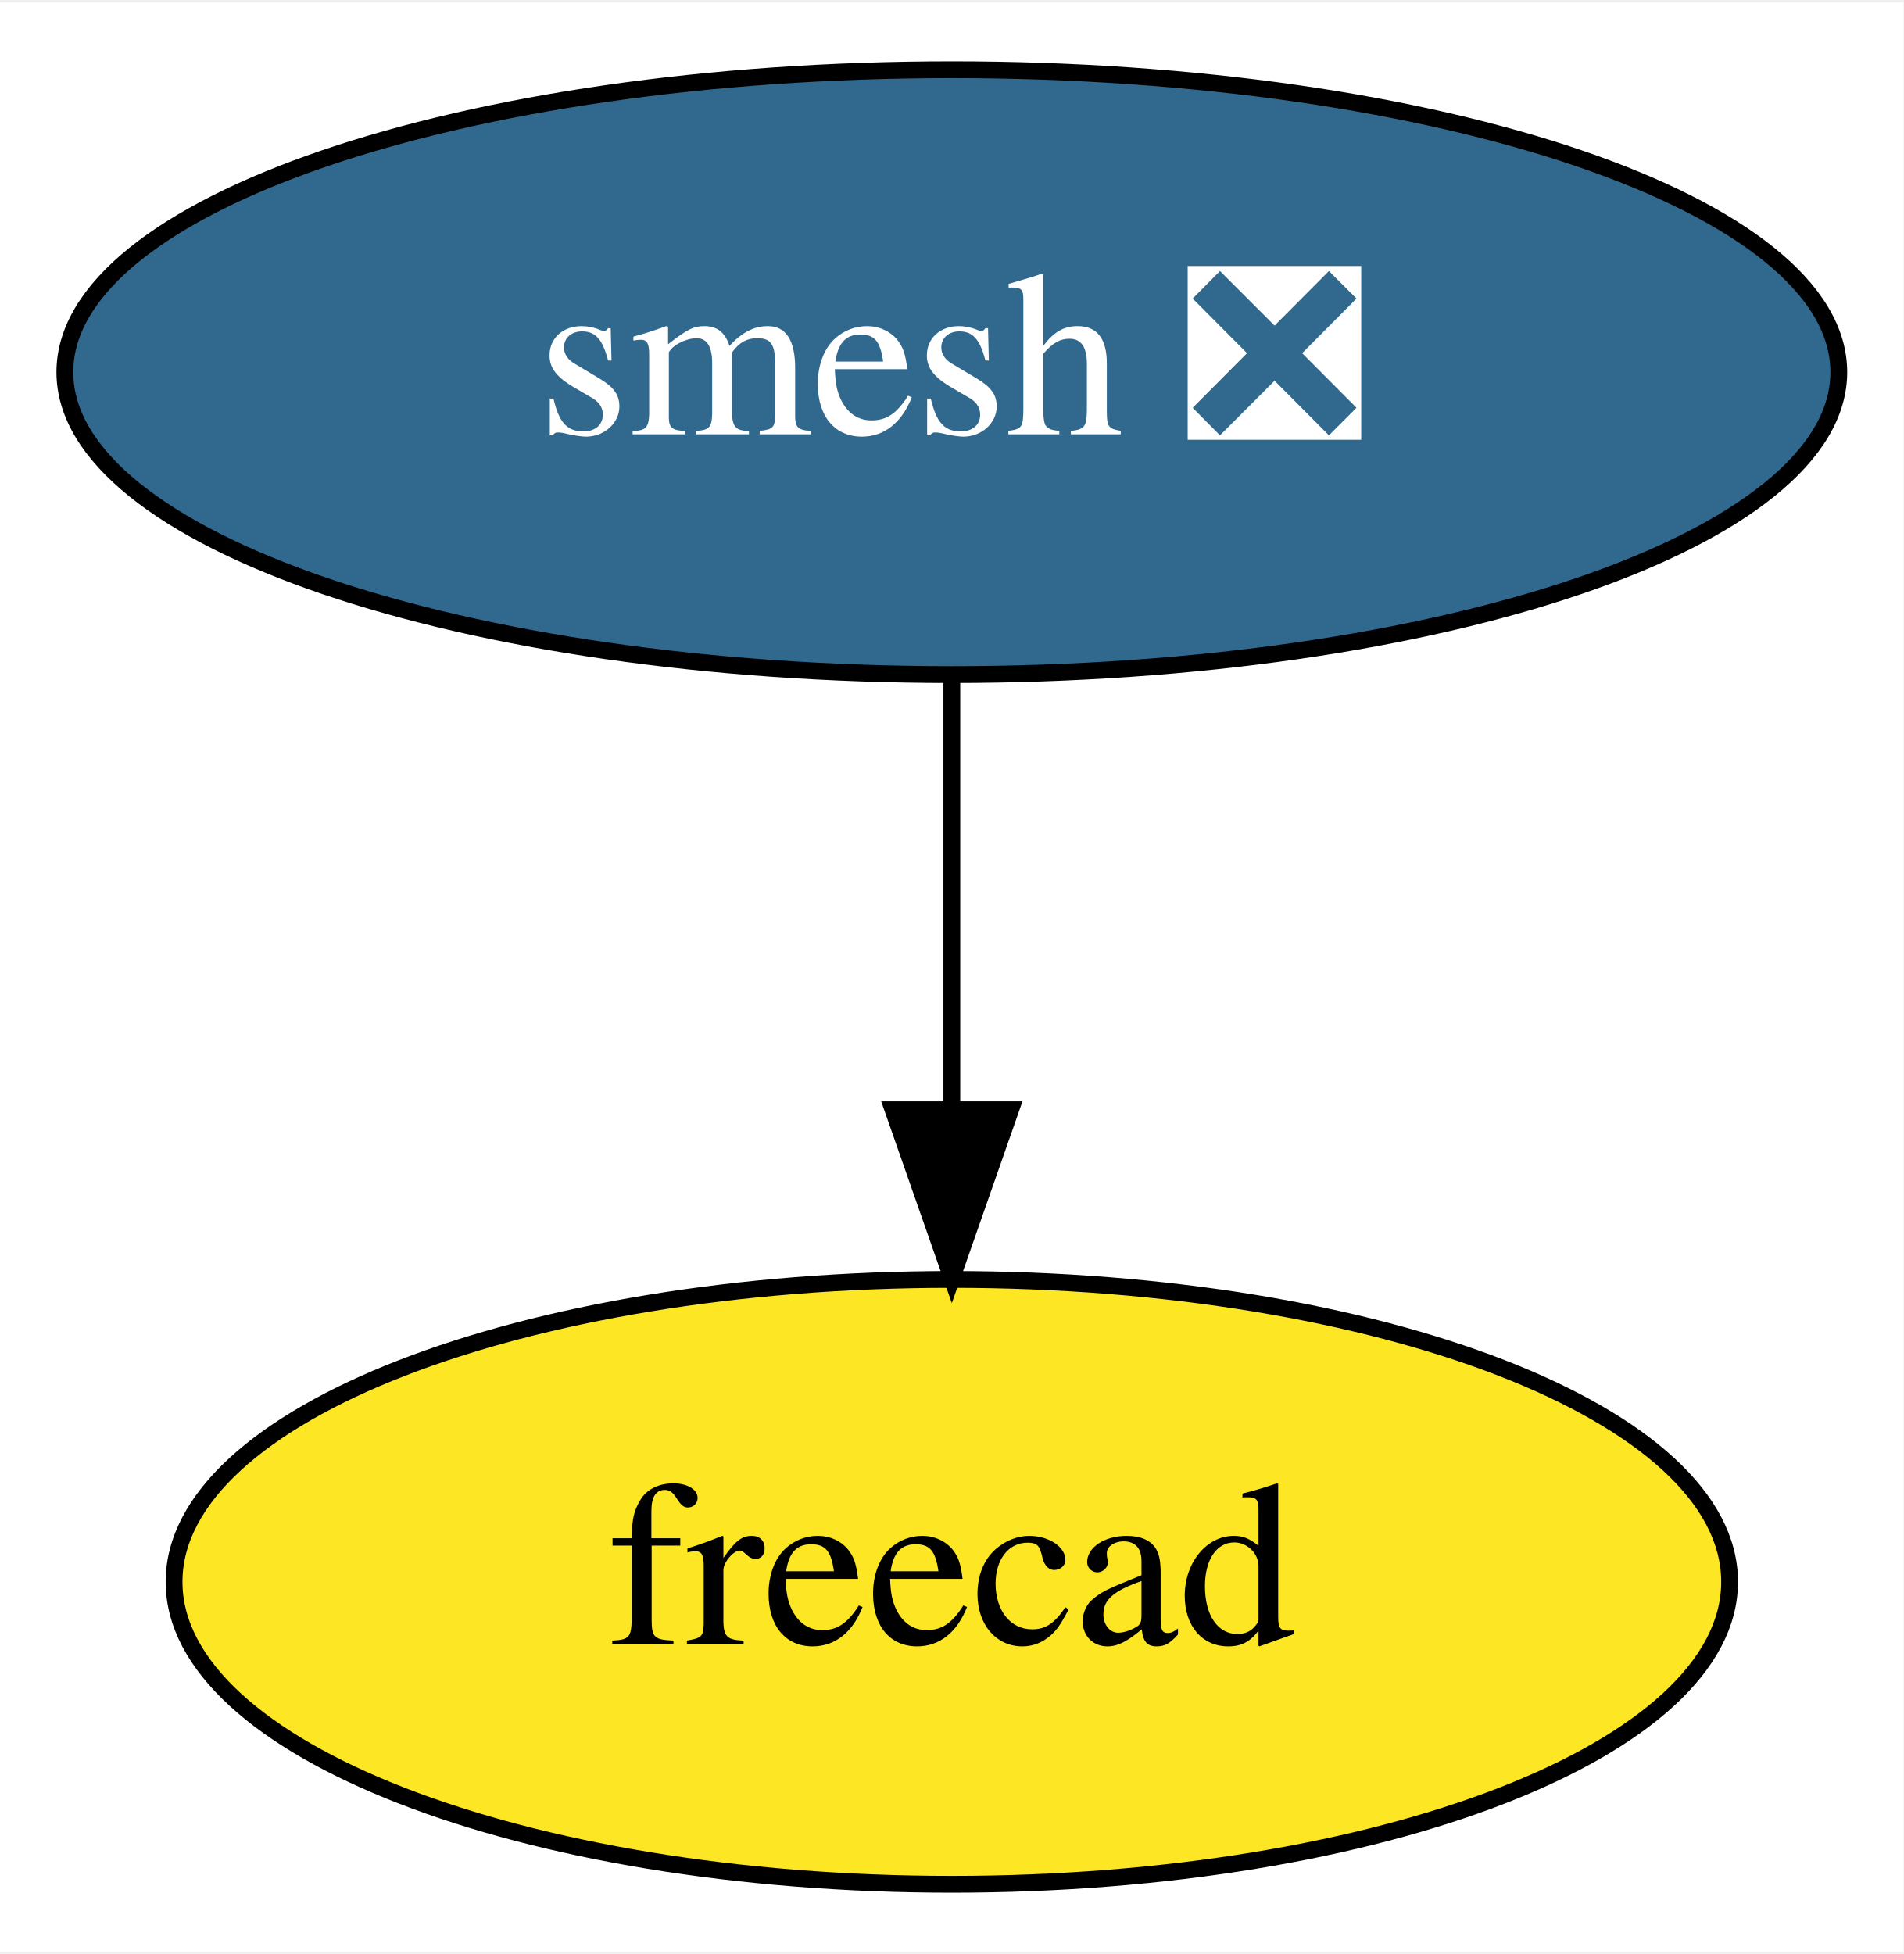
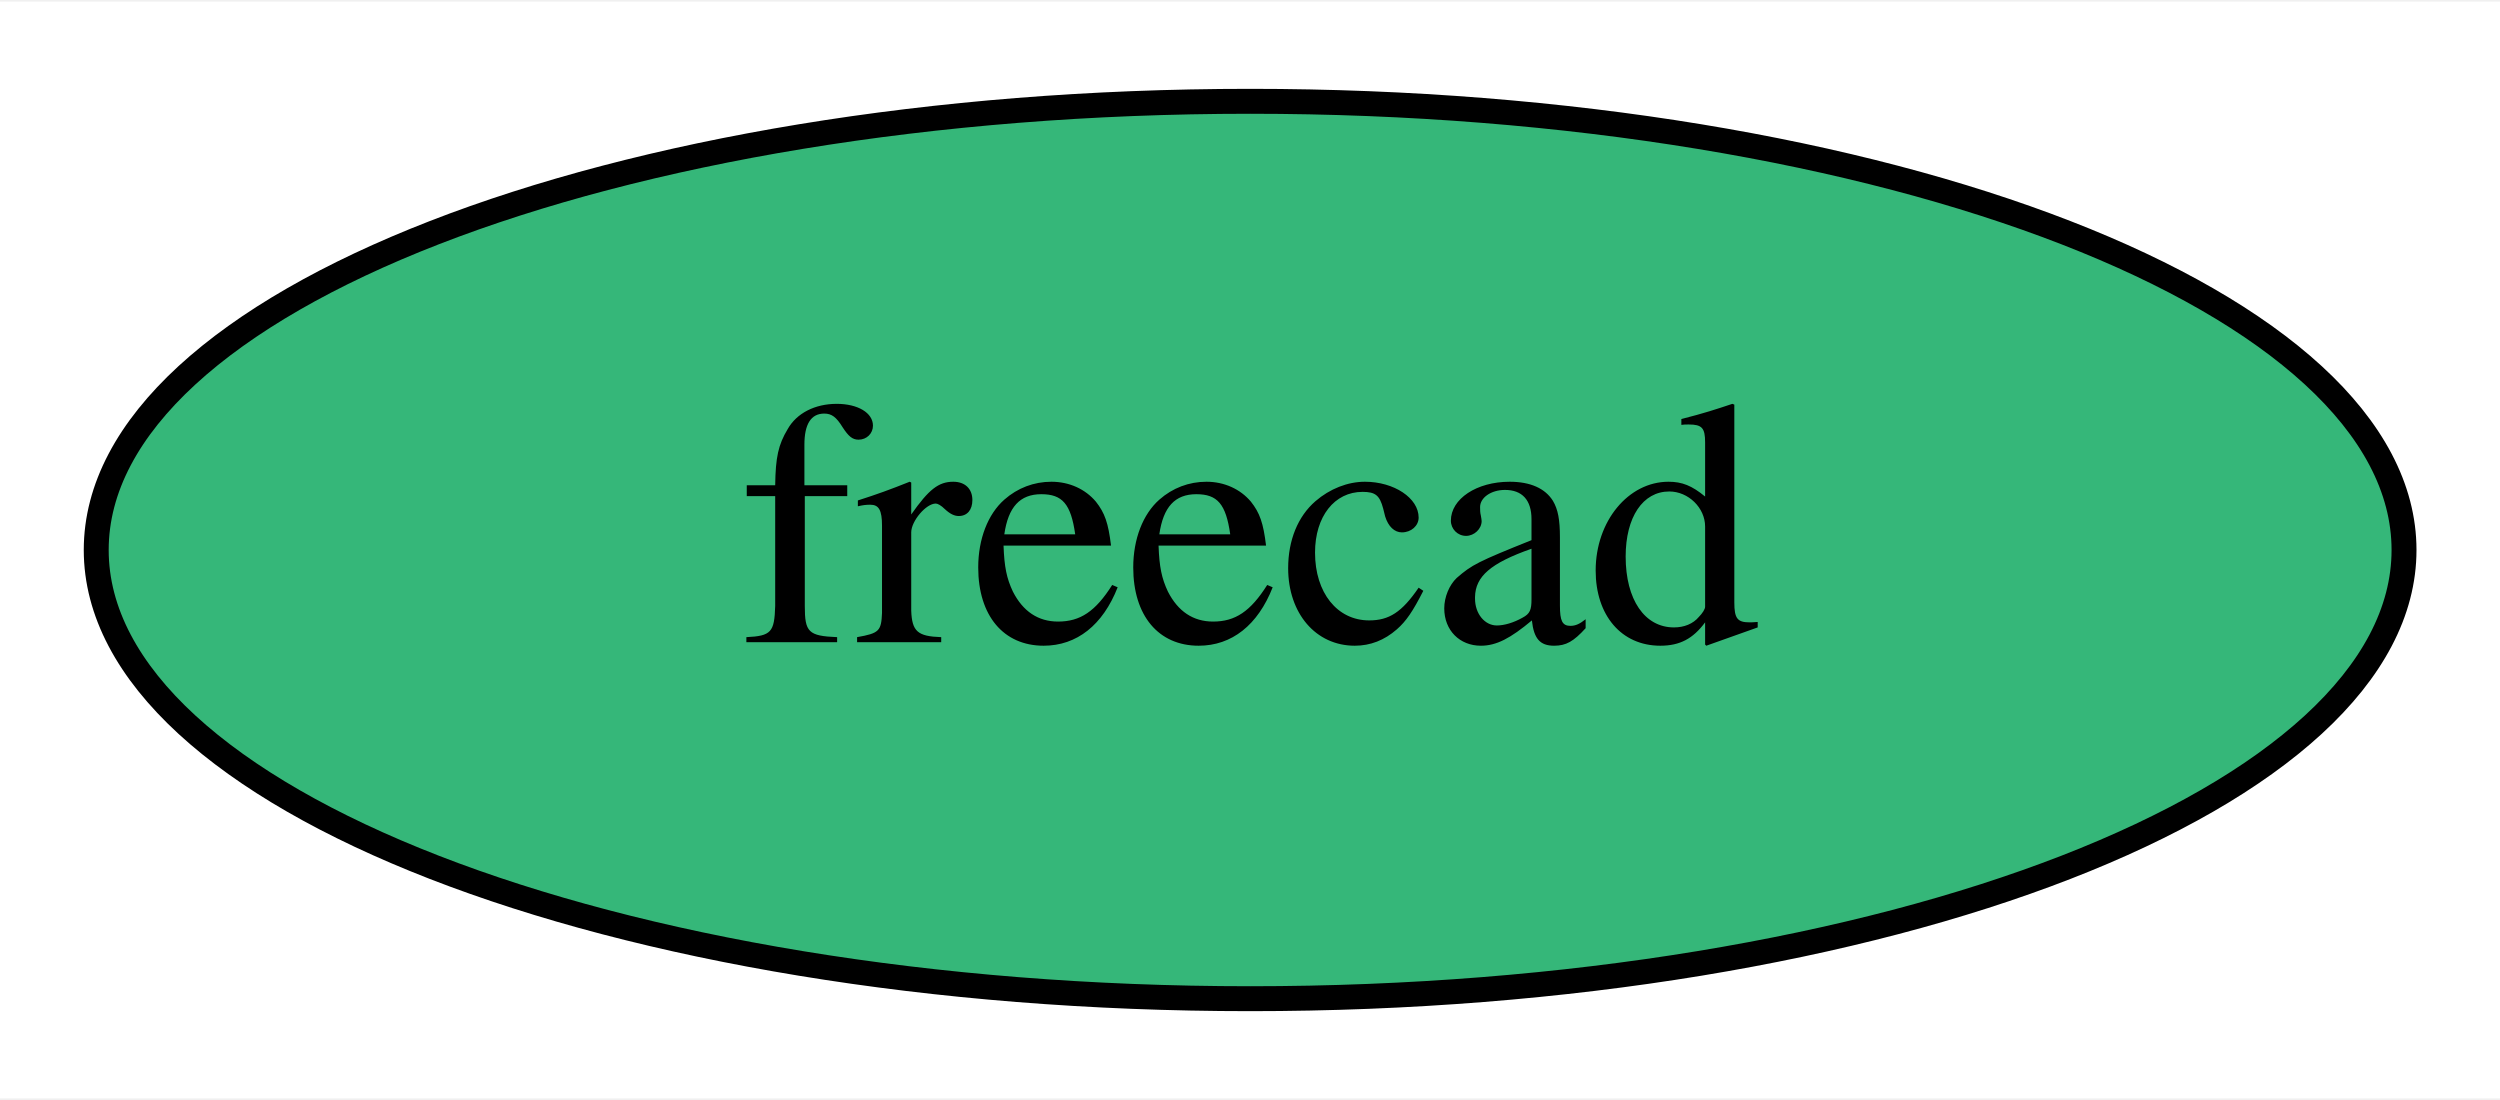
- <svg xmlns="http://www.w3.org/2000/svg" xmlns:xlink="http://www.w3.org/1999/xlink" width="113pt" height="116pt" viewBox="0.00 0.00 113.29 116.00">
-   <g id="graph0" class="graph" transform="scale(1 1) rotate(0) translate(4 112)">
-     <polygon fill="white" stroke="transparent" points="-4,4 -4,-112 109.29,-112 109.29,4 -4,4" />
+ <svg xmlns="http://www.w3.org/2000/svg" xmlns:xlink="http://www.w3.org/1999/xlink" width="100pt" height="44pt" viewBox="0.00 0.00 100.29 44.00">
+   <g id="graph0" class="graph" transform="scale(1 1) rotate(0) translate(4 40)">
+     <polygon fill="white" stroke="transparent" points="-4,4 -4,-40 96.29,-40 96.29,4 -4,4" />
    <g id="node1" class="node">
      <g id="a_node1">
-         <a xlink:href="https://github.com/conda-forge/smesh-feedstock/pull/35" xlink:title="smesh ❎">
-           <ellipse fill="#31688e" stroke="black" cx="52.65" cy="-90" rx="52.79" ry="18" />
-           <text text-anchor="middle" x="52.65" y="-86.3" font-family="Times,serif" font-size="14.00" fill="white">smesh ❎</text>
+         <a xlink:href="https://github.com/conda-forge/freecad-feedstock" xlink:title="freecad">
+           <ellipse fill="#35b779" stroke="black" cx="46.15" cy="-18" rx="46.29" ry="18" />
+           <text text-anchor="middle" x="46.15" y="-14.3" font-family="Times,serif" font-size="14.00">freecad</text>
        </a>
      </g>
    </g>
-     <g id="node2" class="node">
-       <g id="a_node2">
-         <a xlink:href="https://github.com/conda-forge/freecad-feedstock" xlink:title="freecad">
-           <ellipse fill="#fde725" stroke="black" cx="52.65" cy="-18" rx="46.29" ry="18" />
-           <text text-anchor="middle" x="52.65" y="-14.3" font-family="Times,serif" font-size="14.00">freecad</text>
-         </a>
-       </g>
-     </g>
-     <g id="edge1" class="edge">
-       <path fill="none" stroke="black" d="M52.65,-71.7C52.65,-63.98 52.65,-54.71 52.65,-46.11" />
-       <polygon fill="black" stroke="black" points="56.15,-46.1 52.65,-36.1 49.15,-46.1 56.15,-46.1" />
-     </g>
  </g>
</svg>
